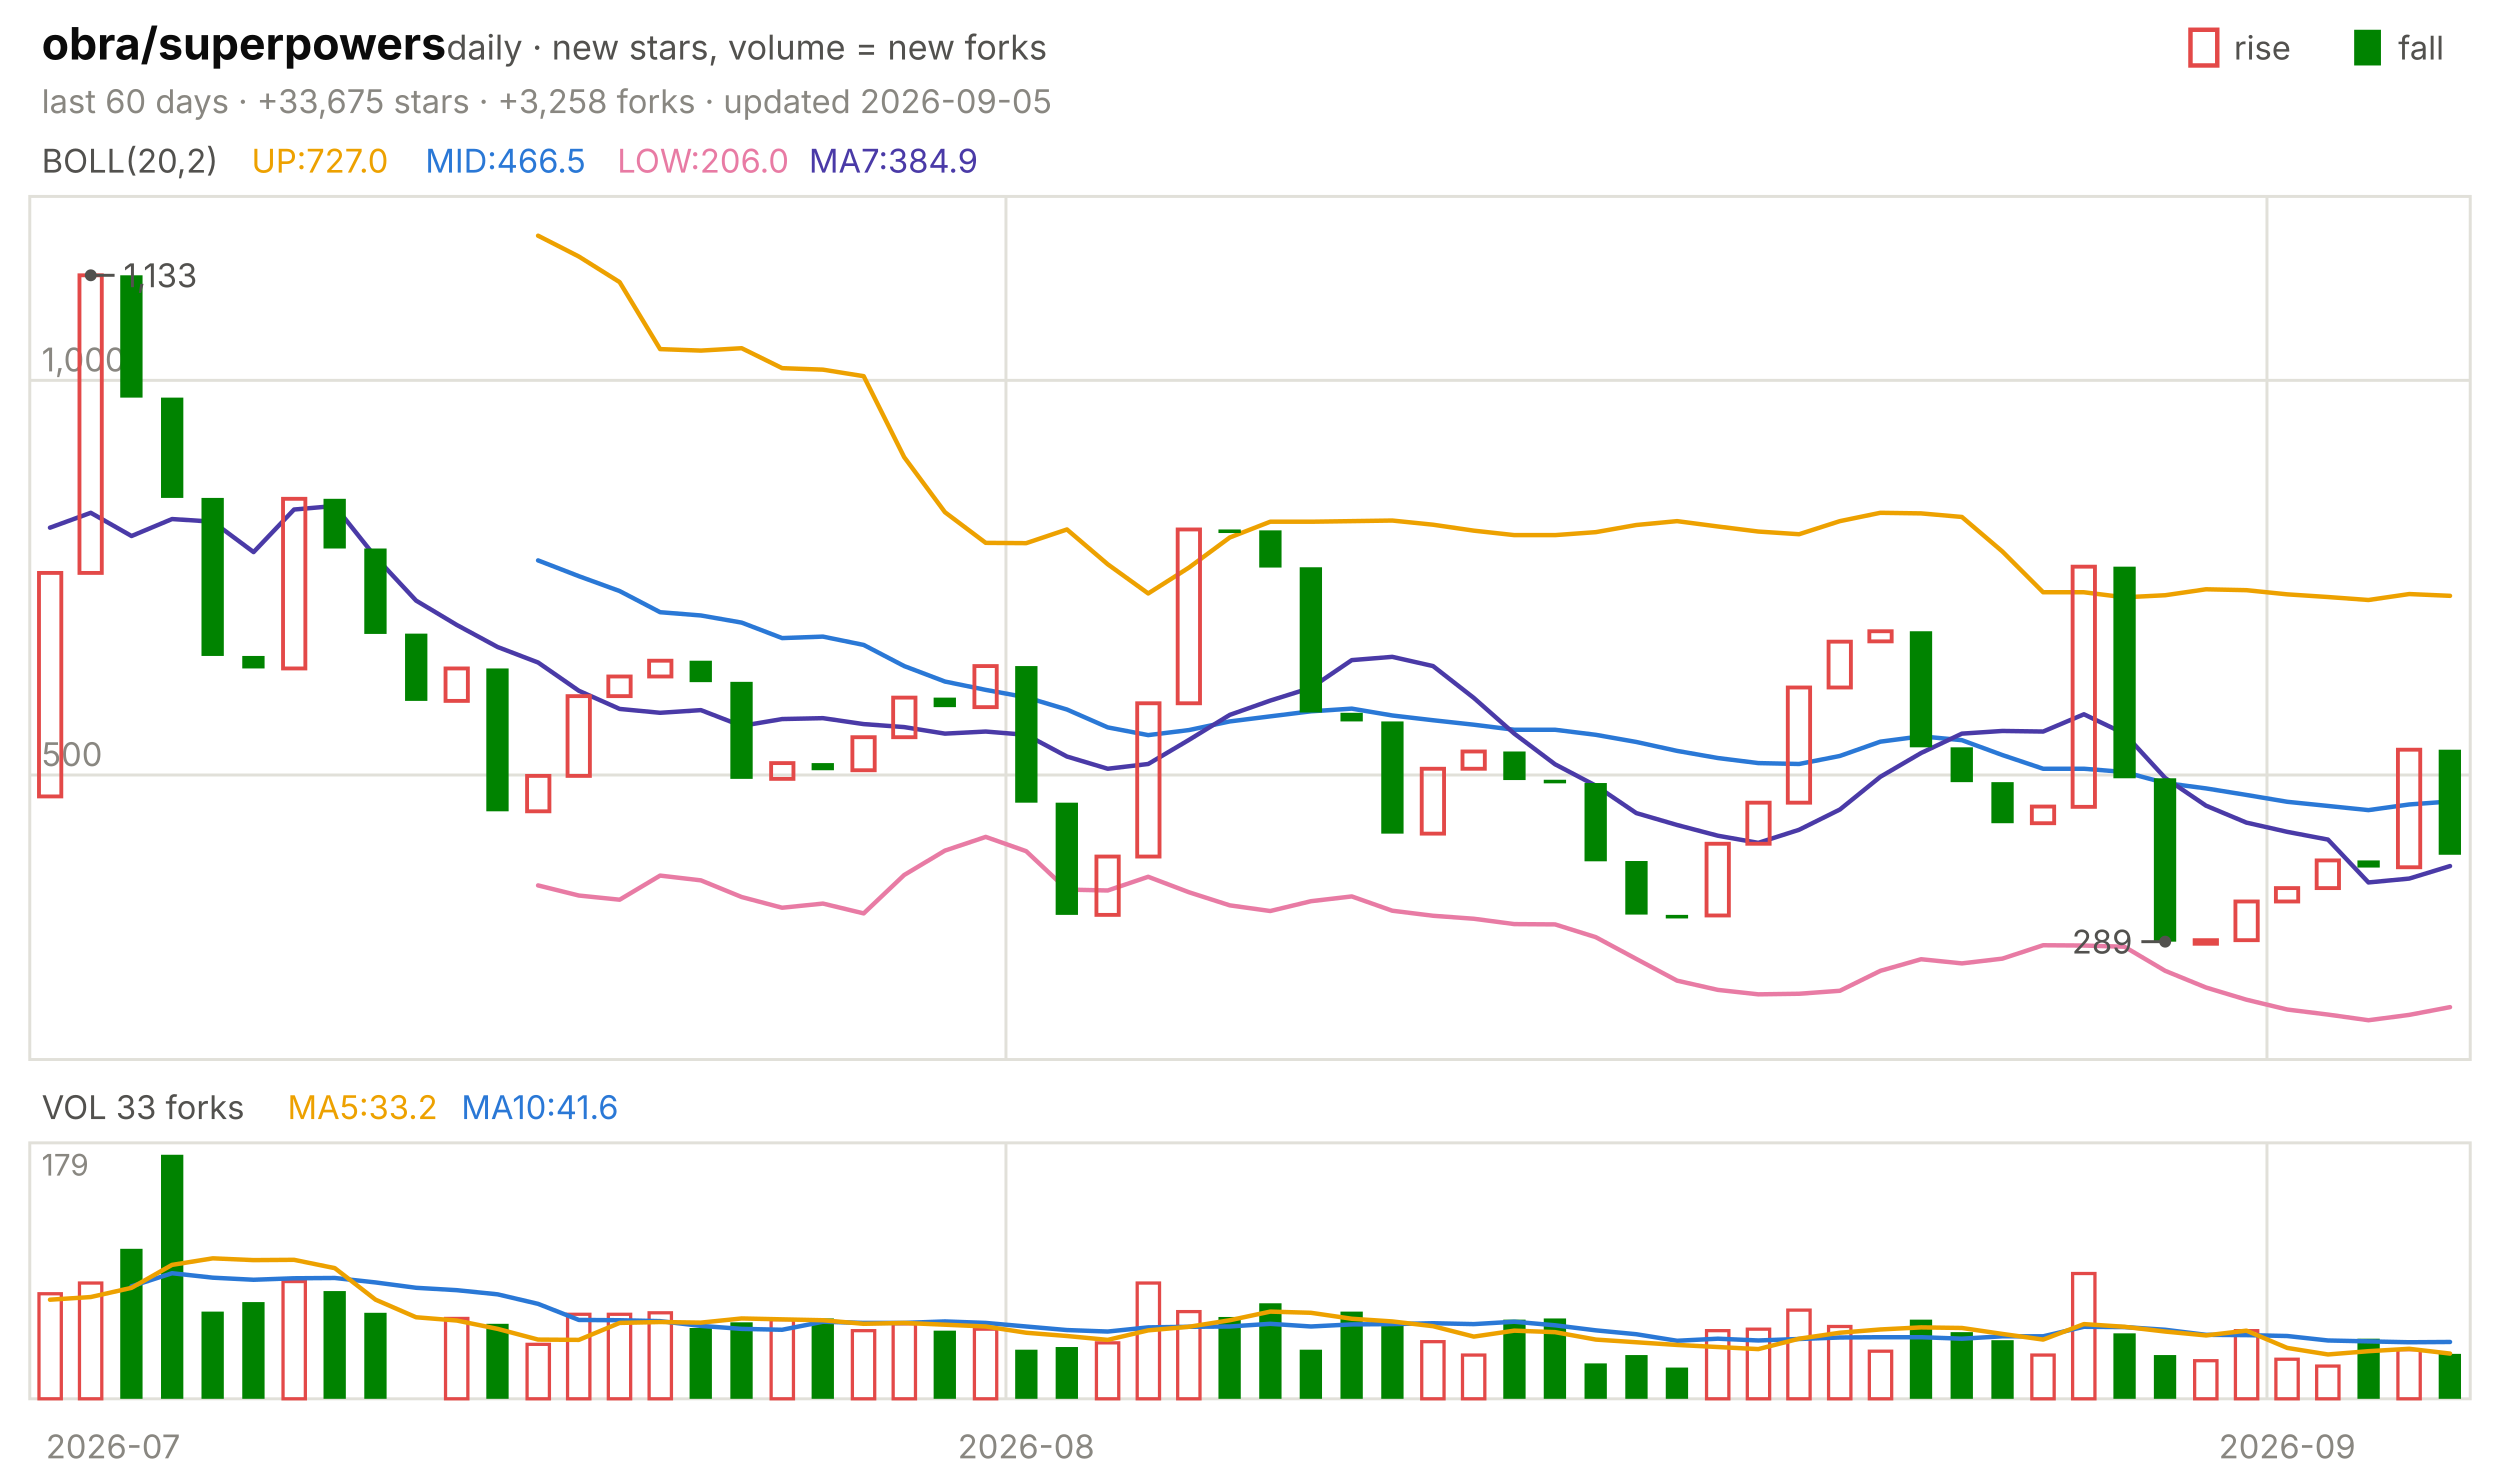
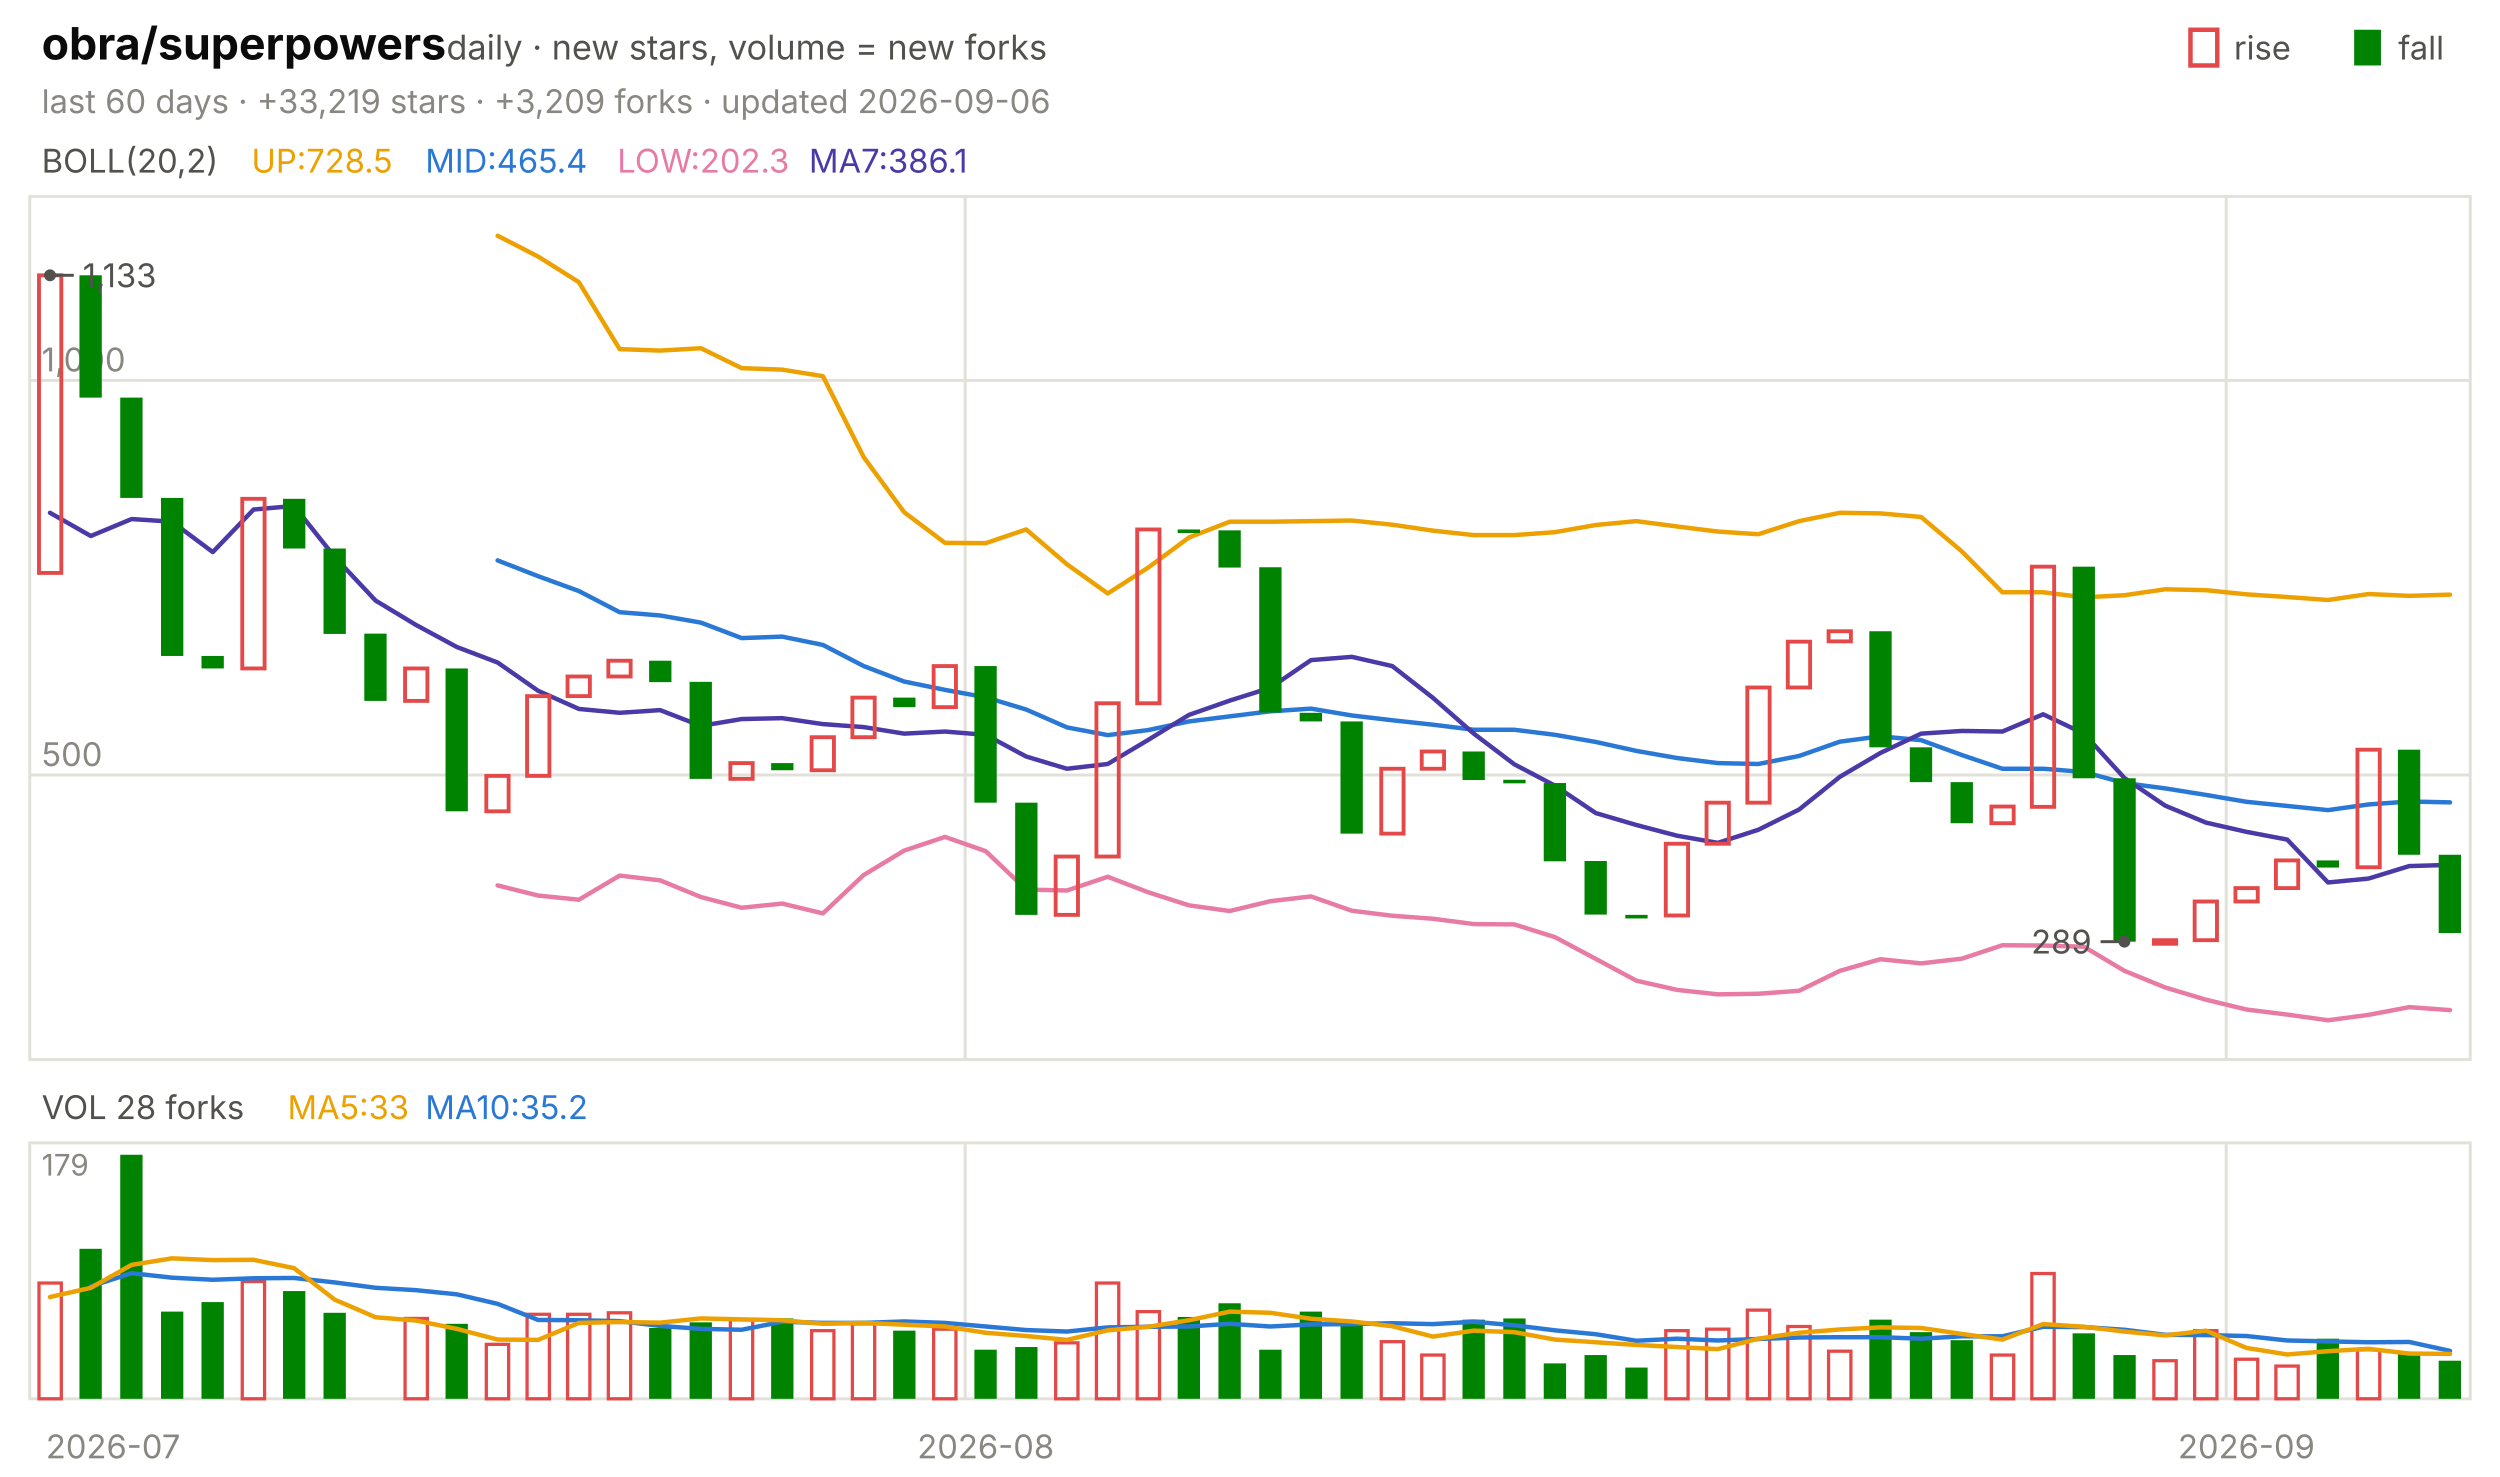
<svg xmlns="http://www.w3.org/2000/svg" viewBox="0 0 840 496" width="840" height="496" font-family="-apple-system,'Segoe UI',system-ui,sans-serif" role="img" aria-label="obra/superpowers candlestick chart">
  <text x="14.0" y="20.0" font-size="15" fill="#0b0b0b" font-weight="650">obra/superpowers</text>
  <text x="150.0" y="20.0" font-size="11.5" fill="#52514e">daily · new stars, volume = new forks</text>
  <text x="805.8" y="20.0" font-size="11.0" fill="#52514e">fall</text>
  <rect x="791" y="10" width="9" height="12" fill="#008300" />
  <text x="750.6" y="20.0" font-size="11.0" fill="#52514e">rise</text>
  <rect x="736" y="10" width="9" height="12" fill="none" stroke="#e34948" stroke-width="1.5" />
-   <text x="14.0" y="38.0" font-size="11.0" fill="#898781">last 60 days · +33,675 stars · +3,258 forks · updated 2026-09-05</text>
+   <text x="14.0" y="38.0" font-size="11.0" fill="#898781">last 60 days · +33,219 stars · +3,209 forks · updated 2026-09-06</text>
  <rect x="10" y="66" width="820" height="290" fill="none" stroke="#e1e0d9" />
  <rect x="10" y="384" width="820" height="86" fill="none" stroke="#e1e0d9" />
  <text x="38.0" y="490.0" font-size="11.0" fill="#898781" text-anchor="middle">2026-07</text>
-   <line x1="338.0" y1="66.0" x2="338.0" y2="356.0" stroke="#e1e0d9" stroke-width="1.0" />
-   <line x1="338.0" y1="384.0" x2="338.0" y2="470.0" stroke="#e1e0d9" stroke-width="1.0" />
-   <text x="344.8" y="490.0" font-size="11.0" fill="#898781" text-anchor="middle">2026-08</text>
-   <line x1="761.7" y1="66.0" x2="761.7" y2="356.0" stroke="#e1e0d9" stroke-width="1.0" />
-   <line x1="761.7" y1="384.0" x2="761.7" y2="470.0" stroke="#e1e0d9" stroke-width="1.0" />
-   <text x="768.5" y="490.0" font-size="11.0" fill="#898781" text-anchor="middle">2026-09</text>
+   <line x1="324.3" y1="66.0" x2="324.3" y2="356.0" stroke="#e1e0d9" stroke-width="1.0" />
+   <line x1="324.3" y1="384.0" x2="324.3" y2="470.0" stroke="#e1e0d9" stroke-width="1.0" />
+   <text x="331.2" y="490.0" font-size="11.0" fill="#898781" text-anchor="middle">2026-08</text>
+   <line x1="748.0" y1="66.0" x2="748.0" y2="356.0" stroke="#e1e0d9" stroke-width="1.0" />
+   <line x1="748.0" y1="384.0" x2="748.0" y2="470.0" stroke="#e1e0d9" stroke-width="1.0" />
+   <text x="754.8" y="490.0" font-size="11.0" fill="#898781" text-anchor="middle">2026-09</text>
  <text x="14.0" y="58.0" font-size="11.0" fill="#52514e">BOLL(20,2)</text>
-   <text x="84.5" y="58.0" font-size="11.0" fill="#eda100">UP:727.0</text>
-   <text x="142.9" y="58.0" font-size="11.0" fill="#2a78d6">MID:466.5</text>
-   <text x="207.4" y="58.0" font-size="11.0" fill="#e87ba4">LOW:206.0</text>
-   <text x="271.8" y="58.0" font-size="11.0" fill="#4a3aa7">MA7:384.9</text>
+   <text x="84.5" y="58.0" font-size="11.0" fill="#eda100">UP:728.5</text>
+   <text x="142.9" y="58.0" font-size="11.0" fill="#2a78d6">MID:465.4</text>
+   <text x="207.4" y="58.0" font-size="11.0" fill="#e87ba4">LOW:202.3</text>
+   <text x="271.8" y="58.0" font-size="11.0" fill="#4a3aa7">MA7:386.1</text>
  <line x1="10.0" y1="260.4" x2="830.0" y2="260.4" stroke="#e1e0d9" stroke-width="1.0" />
  <text x="14.0" y="257.4" font-size="11.0" fill="#898781">500</text>
  <line x1="10.0" y1="127.8" x2="830.0" y2="127.8" stroke="#e1e0d9" stroke-width="1.0" />
  <text x="14.0" y="124.8" font-size="11.0" fill="#898781">1,000</text>
-   <polyline points="180.8,79.2 194.5,86.2 208.2,94.8 221.8,117.3 235.5,117.8 249.2,117.0 262.8,123.7 276.5,124.2 290.2,126.4 303.8,153.6 317.5,172.1 331.2,182.4 344.8,182.5 358.5,177.9 372.2,189.6 385.8,199.4 399.5,190.7 413.2,180.6 426.8,175.3 440.5,175.3 454.2,175.1 467.8,174.9 481.5,176.3 495.2,178.3 508.8,179.8 522.5,179.8 536.2,178.8 549.8,176.4 563.5,175.1 577.2,176.9 590.8,178.6 604.5,179.5 618.2,175.1 631.8,172.3 645.5,172.5 659.2,173.7 672.8,185.3 686.5,199.0 700.2,199.0 713.8,200.7 727.5,200.0 741.2,198.0 754.8,198.3 768.5,199.7 782.2,200.6 795.8,201.6 809.5,199.6 823.2,200.2" fill="none" stroke="#eda100" stroke-width="1.5" stroke-linejoin="round" stroke-linecap="round" />
-   <polyline points="180.8,188.3 194.5,193.6 208.2,198.6 221.8,205.7 235.5,206.8 249.2,209.2 262.8,214.4 276.5,213.9 290.2,216.7 303.8,223.8 317.5,229.0 331.2,231.8 344.8,234.3 358.5,238.4 372.2,244.4 385.8,247.0 399.5,245.3 413.2,242.4 426.8,240.7 440.5,239.0 454.2,238.1 467.8,240.4 481.5,242.0 495.2,243.5 508.8,245.2 522.5,245.2 536.2,246.9 549.8,249.3 563.5,252.3 577.2,254.7 590.8,256.4 604.5,256.7 618.2,254.0 631.8,249.2 645.5,247.4 659.2,248.7 672.8,253.7 686.5,258.3 700.2,258.3 713.8,259.4 727.5,263.1 741.2,264.9 754.8,267.1 768.5,269.4 782.2,270.8 795.8,272.2 809.5,270.3 823.2,269.3" fill="none" stroke="#2a78d6" stroke-width="1.5" stroke-linejoin="round" stroke-linecap="round" />
-   <polyline points="180.8,297.5 194.5,300.9 208.2,302.3 221.8,294.2 235.5,295.8 249.2,301.4 262.8,305.0 276.5,303.6 290.2,306.9 303.8,294.0 317.5,285.8 331.2,281.2 344.8,286.0 358.5,298.9 372.2,299.2 385.8,294.6 399.5,299.8 413.2,304.2 426.8,306.1 440.5,302.8 454.2,301.2 467.8,306.0 481.5,307.7 495.2,308.7 508.8,310.5 522.5,310.6 536.2,314.9 549.8,322.2 563.5,329.5 577.2,332.6 590.8,334.1 604.5,333.9 618.2,332.9 631.8,326.2 645.5,322.3 659.2,323.7 672.8,322.1 686.5,317.6 700.2,317.7 713.8,318.1 727.5,326.2 741.2,331.8 754.8,335.9 768.5,339.2 782.2,340.9 795.8,342.8 809.5,341.0 823.2,338.4" fill="none" stroke="#e87ba4" stroke-width="1.5" stroke-linejoin="round" stroke-linecap="round" />
-   <polyline points="16.8,177.3 30.5,172.3 44.2,180.1 57.8,174.4 71.5,175.3 85.2,185.5 98.8,171.2 112.5,170.0 126.2,187.2 139.8,201.8 153.5,210.0 167.2,217.4 180.8,222.6 194.5,232.1 208.2,238.2 221.8,239.5 235.5,238.6 249.2,243.9 262.8,241.6 276.5,241.3 290.2,243.3 303.8,244.3 317.5,246.5 331.2,245.8 344.8,246.9 358.5,254.2 372.2,258.3 385.8,256.7 399.5,248.6 413.2,240.2 426.8,235.4 440.5,231.1 454.2,221.8 467.8,220.7 481.5,223.8 495.2,234.5 508.8,246.5 522.5,256.8 536.2,264.0 549.8,273.2 563.5,277.2 577.2,280.8 590.8,283.2 604.5,278.8 618.2,272.0 631.8,261.0 645.5,253.0 659.2,246.5 672.8,245.6 686.5,245.8 700.2,240.0 713.8,246.5 727.5,261.4 741.2,270.7 754.8,276.4 768.5,279.5 782.2,282.1 795.8,296.5 809.5,295.2 823.2,291.0" fill="none" stroke="#4a3aa7" stroke-width="1.5" stroke-linejoin="round" stroke-linecap="round" />
-   <rect x="13.1" y="192.5" width="7.5" height="75.1" fill="none" stroke="#e34948" stroke-width="1.3" />
-   <rect x="26.7" y="92.5" width="7.5" height="100.0" fill="none" stroke="#e34948" stroke-width="1.3" />
-   <rect x="40.4" y="92.5" width="7.5" height="41.1" fill="#008300" />
-   <rect x="54.1" y="133.6" width="7.5" height="33.7" fill="#008300" />
-   <rect x="67.7" y="167.3" width="7.5" height="53.1" fill="#008300" />
-   <rect x="81.4" y="220.4" width="7.5" height="4.2" fill="#008300" />
-   <rect x="95.1" y="167.6" width="7.5" height="57.0" fill="none" stroke="#e34948" stroke-width="1.3" />
-   <rect x="108.7" y="167.6" width="7.5" height="16.7" fill="#008300" />
-   <rect x="122.4" y="184.3" width="7.5" height="28.7" fill="#008300" />
-   <rect x="136.1" y="212.9" width="7.5" height="22.6" fill="#008300" />
-   <rect x="149.7" y="224.6" width="7.5" height="10.9" fill="none" stroke="#e34948" stroke-width="1.3" />
-   <rect x="163.4" y="224.6" width="7.5" height="48.0" fill="#008300" />
-   <rect x="177.1" y="260.7" width="7.5" height="11.9" fill="none" stroke="#e34948" stroke-width="1.3" />
-   <rect x="190.7" y="233.9" width="7.5" height="26.8" fill="none" stroke="#e34948" stroke-width="1.3" />
-   <rect x="204.4" y="227.3" width="7.5" height="6.6" fill="none" stroke="#e34948" stroke-width="1.3" />
-   <rect x="218.1" y="222.0" width="7.5" height="5.3" fill="none" stroke="#e34948" stroke-width="1.3" />
-   <rect x="231.7" y="222.0" width="7.5" height="7.2" fill="#008300" />
-   <rect x="245.4" y="229.1" width="7.5" height="32.6" fill="#008300" />
-   <rect x="259.1" y="256.4" width="7.5" height="5.3" fill="none" stroke="#e34948" stroke-width="1.3" />
-   <rect x="272.7" y="256.4" width="7.5" height="2.4" fill="#008300" />
-   <rect x="286.4" y="247.7" width="7.5" height="11.1" fill="none" stroke="#e34948" stroke-width="1.3" />
-   <rect x="300.1" y="234.4" width="7.5" height="13.3" fill="none" stroke="#e34948" stroke-width="1.3" />
-   <rect x="313.7" y="234.4" width="7.5" height="3.2" fill="#008300" />
-   <rect x="327.4" y="223.8" width="7.5" height="13.8" fill="none" stroke="#e34948" stroke-width="1.3" />
-   <rect x="341.1" y="223.8" width="7.5" height="45.9" fill="#008300" />
-   <rect x="354.7" y="269.7" width="7.5" height="37.7" fill="#008300" />
-   <rect x="368.4" y="287.8" width="7.5" height="19.6" fill="none" stroke="#e34948" stroke-width="1.3" />
-   <rect x="382.1" y="236.3" width="7.5" height="51.5" fill="none" stroke="#e34948" stroke-width="1.3" />
-   <rect x="395.7" y="177.9" width="7.5" height="58.4" fill="none" stroke="#e34948" stroke-width="1.3" />
-   <rect x="409.4" y="177.9" width="7.5" height="1.2" fill="#008300" />
-   <rect x="423.1" y="178.2" width="7.5" height="12.5" fill="#008300" />
-   <rect x="436.7" y="190.6" width="7.5" height="48.8" fill="#008300" />
-   <rect x="450.4" y="239.5" width="7.5" height="2.9" fill="#008300" />
-   <rect x="464.1" y="242.4" width="7.5" height="37.7" fill="#008300" />
-   <rect x="477.7" y="258.3" width="7.5" height="21.8" fill="none" stroke="#e34948" stroke-width="1.3" />
-   <rect x="491.4" y="252.5" width="7.5" height="5.8" fill="none" stroke="#e34948" stroke-width="1.3" />
-   <rect x="505.1" y="252.5" width="7.5" height="9.6" fill="#008300" />
-   <rect x="518.7" y="262.0" width="7.5" height="1.2" fill="#008300" />
-   <rect x="532.4" y="263.1" width="7.5" height="26.3" fill="#008300" />
-   <rect x="546.1" y="289.3" width="7.5" height="18.0" fill="#008300" />
-   <rect x="559.7" y="307.4" width="7.5" height="1.2" fill="#008300" />
-   <rect x="573.4" y="283.5" width="7.5" height="24.1" fill="none" stroke="#e34948" stroke-width="1.3" />
-   <rect x="587.1" y="269.7" width="7.5" height="13.8" fill="none" stroke="#e34948" stroke-width="1.3" />
-   <rect x="600.7" y="231.0" width="7.5" height="38.7" fill="none" stroke="#e34948" stroke-width="1.3" />
-   <rect x="614.4" y="215.6" width="7.5" height="15.4" fill="none" stroke="#e34948" stroke-width="1.3" />
-   <rect x="628.1" y="212.1" width="7.5" height="3.4" fill="none" stroke="#e34948" stroke-width="1.3" />
-   <rect x="641.7" y="212.1" width="7.5" height="39.0" fill="#008300" />
-   <rect x="655.4" y="251.1" width="7.5" height="11.7" fill="#008300" />
-   <rect x="669.1" y="262.8" width="7.5" height="13.8" fill="#008300" />
-   <rect x="682.7" y="271.0" width="7.5" height="5.6" fill="none" stroke="#e34948" stroke-width="1.3" />
-   <rect x="696.4" y="190.4" width="7.5" height="80.7" fill="none" stroke="#e34948" stroke-width="1.3" />
-   <rect x="710.1" y="190.4" width="7.5" height="71.1" fill="#008300" />
-   <rect x="723.7" y="261.5" width="7.5" height="54.9" fill="#008300" />
-   <rect x="737.4" y="315.9" width="7.5" height="1.2" fill="none" stroke="#e34948" stroke-width="1.3" />
-   <rect x="751.1" y="302.9" width="7.5" height="13.0" fill="none" stroke="#e34948" stroke-width="1.3" />
-   <rect x="764.7" y="298.4" width="7.5" height="4.5" fill="none" stroke="#e34948" stroke-width="1.3" />
-   <rect x="778.4" y="289.1" width="7.5" height="9.3" fill="none" stroke="#e34948" stroke-width="1.3" />
-   <rect x="792.1" y="289.1" width="7.5" height="2.4" fill="#008300" />
-   <rect x="805.7" y="251.9" width="7.5" height="39.5" fill="none" stroke="#e34948" stroke-width="1.3" />
-   <rect x="819.4" y="251.9" width="7.5" height="35.3" fill="#008300" />
-   <circle cx="30.5" cy="92.5" r="2" fill="#52514e" />
-   <line x1="30.5" y1="92.5" x2="38.5" y2="92.5" stroke="#52514e" stroke-width="1.0" />
-   <text x="41.5" y="96.5" font-size="11.0" fill="#52514e">1,133</text>
-   <circle cx="727.5" cy="316.4" r="2" fill="#52514e" />
-   <line x1="727.5" y1="316.4" x2="719.5" y2="316.4" stroke="#52514e" stroke-width="1.0" />
-   <text x="716.5" y="320.4" font-size="11.0" fill="#52514e" text-anchor="end">289</text>
-   <text x="14.0" y="376.0" font-size="11.0" fill="#52514e">VOL 33 forks</text>
-   <text x="96.6" y="376.0" font-size="11.0" fill="#eda100">MA5:33.2</text>
-   <text x="155.0" y="376.0" font-size="11.0" fill="#2a78d6">MA10:41.6</text>
+   <polyline points="167.2,79.2 180.8,86.2 194.5,94.8 208.2,117.3 221.8,117.8 235.5,117.0 249.2,123.7 262.8,124.2 276.5,126.4 290.2,153.6 303.8,172.1 317.5,182.4 331.2,182.5 344.8,177.9 358.5,189.6 372.2,199.4 385.8,190.7 399.5,180.6 413.2,175.3 426.8,175.3 440.5,175.1 454.2,174.9 467.8,176.3 481.5,178.3 495.2,179.8 508.8,179.8 522.5,178.8 536.2,176.4 549.8,175.1 563.5,176.9 577.2,178.6 590.8,179.5 604.5,175.1 618.2,172.3 631.8,172.5 645.5,173.7 659.2,185.3 672.8,199.0 686.5,199.0 700.2,200.7 713.8,200.0 727.5,198.0 741.2,198.3 754.8,199.7 768.5,200.6 782.2,201.6 795.8,199.6 809.5,200.2 823.2,199.8" fill="none" stroke="#eda100" stroke-width="1.5" stroke-linejoin="round" stroke-linecap="round" />
+   <polyline points="167.2,188.3 180.8,193.6 194.5,198.6 208.2,205.7 221.8,206.8 235.5,209.2 249.2,214.4 262.8,213.9 276.5,216.7 290.2,223.8 303.8,229.0 317.5,231.8 331.2,234.3 344.8,238.4 358.5,244.4 372.2,247.0 385.8,245.3 399.5,242.4 413.2,240.7 426.8,239.0 440.5,238.1 454.2,240.4 467.8,242.0 481.5,243.5 495.2,245.2 508.8,245.2 522.5,246.9 536.2,249.3 549.8,252.3 563.5,254.7 577.2,256.4 590.8,256.7 604.5,254.0 618.2,249.2 631.8,247.4 645.5,248.7 659.2,253.7 672.8,258.3 686.5,258.3 700.2,259.4 713.8,263.1 727.5,264.9 741.2,267.1 754.8,269.4 768.5,270.8 782.2,272.2 795.8,270.3 809.5,269.3 823.2,269.6" fill="none" stroke="#2a78d6" stroke-width="1.5" stroke-linejoin="round" stroke-linecap="round" />
+   <polyline points="167.2,297.5 180.8,300.9 194.5,302.3 208.2,294.2 221.8,295.8 235.5,301.4 249.2,305.0 262.8,303.6 276.5,306.9 290.2,294.0 303.8,285.8 317.5,281.2 331.2,286.0 344.8,298.9 358.5,299.2 372.2,294.6 385.8,299.8 399.5,304.2 413.2,306.1 426.8,302.8 440.5,301.2 454.2,306.0 467.8,307.7 481.5,308.7 495.2,310.5 508.8,310.6 522.5,314.9 536.2,322.2 549.8,329.5 563.5,332.6 577.2,334.1 590.8,333.9 604.5,332.9 618.2,326.2 631.8,322.3 645.5,323.7 659.2,322.1 672.8,317.6 686.5,317.7 700.2,318.1 713.8,326.2 727.5,331.8 741.2,335.9 754.8,339.2 768.5,340.9 782.2,342.8 795.8,341.0 809.5,338.4 823.2,339.4" fill="none" stroke="#e87ba4" stroke-width="1.5" stroke-linejoin="round" stroke-linecap="round" />
+   <polyline points="16.8,172.3 30.5,180.1 44.2,174.4 57.8,175.3 71.5,185.5 85.2,171.2 98.8,170.0 112.5,187.2 126.2,201.8 139.8,210.0 153.5,217.4 167.2,222.6 180.8,232.1 194.5,238.2 208.2,239.5 221.8,238.6 235.5,243.9 249.2,241.6 262.8,241.3 276.5,243.3 290.2,244.3 303.8,246.5 317.5,245.8 331.2,246.9 344.8,254.2 358.5,258.3 372.2,256.7 385.8,248.6 399.5,240.2 413.2,235.4 426.8,231.1 440.5,221.8 454.2,220.7 467.8,223.8 481.5,234.5 495.2,246.5 508.8,256.8 522.5,264.0 536.2,273.2 549.8,277.2 563.5,280.8 577.2,283.2 590.8,278.8 604.5,272.0 618.2,261.0 631.8,253.0 645.5,246.5 659.2,245.6 672.8,245.8 686.5,240.0 700.2,246.5 713.8,261.4 727.5,270.7 741.2,276.4 754.8,279.5 768.5,282.1 782.2,296.5 795.8,295.2 809.5,291.0 823.2,290.6" fill="none" stroke="#4a3aa7" stroke-width="1.5" stroke-linejoin="round" stroke-linecap="round" />
+   <rect x="13.1" y="92.5" width="7.5" height="100.0" fill="none" stroke="#e34948" stroke-width="1.3" />
+   <rect x="26.7" y="92.5" width="7.5" height="41.1" fill="#008300" />
+   <rect x="40.4" y="133.6" width="7.5" height="33.7" fill="#008300" />
+   <rect x="54.1" y="167.3" width="7.5" height="53.1" fill="#008300" />
+   <rect x="67.7" y="220.4" width="7.5" height="4.2" fill="#008300" />
+   <rect x="81.4" y="167.6" width="7.5" height="57.0" fill="none" stroke="#e34948" stroke-width="1.3" />
+   <rect x="95.1" y="167.6" width="7.5" height="16.7" fill="#008300" />
+   <rect x="108.7" y="184.3" width="7.5" height="28.7" fill="#008300" />
+   <rect x="122.4" y="212.9" width="7.5" height="22.6" fill="#008300" />
+   <rect x="136.1" y="224.6" width="7.5" height="10.9" fill="none" stroke="#e34948" stroke-width="1.3" />
+   <rect x="149.7" y="224.6" width="7.5" height="48.0" fill="#008300" />
+   <rect x="163.4" y="260.7" width="7.5" height="11.9" fill="none" stroke="#e34948" stroke-width="1.3" />
+   <rect x="177.1" y="233.9" width="7.5" height="26.8" fill="none" stroke="#e34948" stroke-width="1.3" />
+   <rect x="190.7" y="227.3" width="7.5" height="6.6" fill="none" stroke="#e34948" stroke-width="1.3" />
+   <rect x="204.4" y="222.0" width="7.5" height="5.3" fill="none" stroke="#e34948" stroke-width="1.3" />
+   <rect x="218.1" y="222.0" width="7.5" height="7.2" fill="#008300" />
+   <rect x="231.7" y="229.1" width="7.5" height="32.6" fill="#008300" />
+   <rect x="245.4" y="256.4" width="7.5" height="5.3" fill="none" stroke="#e34948" stroke-width="1.3" />
+   <rect x="259.1" y="256.4" width="7.5" height="2.4" fill="#008300" />
+   <rect x="272.7" y="247.7" width="7.5" height="11.1" fill="none" stroke="#e34948" stroke-width="1.3" />
+   <rect x="286.4" y="234.4" width="7.5" height="13.3" fill="none" stroke="#e34948" stroke-width="1.3" />
+   <rect x="300.1" y="234.4" width="7.5" height="3.2" fill="#008300" />
+   <rect x="313.7" y="223.8" width="7.5" height="13.8" fill="none" stroke="#e34948" stroke-width="1.3" />
+   <rect x="327.4" y="223.8" width="7.5" height="45.9" fill="#008300" />
+   <rect x="341.1" y="269.7" width="7.5" height="37.7" fill="#008300" />
+   <rect x="354.7" y="287.8" width="7.5" height="19.6" fill="none" stroke="#e34948" stroke-width="1.3" />
+   <rect x="368.4" y="236.3" width="7.5" height="51.5" fill="none" stroke="#e34948" stroke-width="1.3" />
+   <rect x="382.1" y="177.9" width="7.5" height="58.4" fill="none" stroke="#e34948" stroke-width="1.3" />
+   <rect x="395.7" y="177.9" width="7.5" height="1.2" fill="#008300" />
+   <rect x="409.4" y="178.2" width="7.5" height="12.5" fill="#008300" />
+   <rect x="423.1" y="190.6" width="7.5" height="48.8" fill="#008300" />
+   <rect x="436.7" y="239.5" width="7.5" height="2.9" fill="#008300" />
+   <rect x="450.4" y="242.4" width="7.5" height="37.7" fill="#008300" />
+   <rect x="464.1" y="258.3" width="7.5" height="21.8" fill="none" stroke="#e34948" stroke-width="1.3" />
+   <rect x="477.7" y="252.5" width="7.5" height="5.8" fill="none" stroke="#e34948" stroke-width="1.3" />
+   <rect x="491.4" y="252.5" width="7.5" height="9.6" fill="#008300" />
+   <rect x="505.1" y="262.0" width="7.5" height="1.2" fill="#008300" />
+   <rect x="518.7" y="263.1" width="7.5" height="26.3" fill="#008300" />
+   <rect x="532.4" y="289.3" width="7.5" height="18.0" fill="#008300" />
+   <rect x="546.1" y="307.4" width="7.5" height="1.2" fill="#008300" />
+   <rect x="559.7" y="283.5" width="7.5" height="24.1" fill="none" stroke="#e34948" stroke-width="1.3" />
+   <rect x="573.4" y="269.7" width="7.5" height="13.8" fill="none" stroke="#e34948" stroke-width="1.3" />
+   <rect x="587.1" y="231.0" width="7.5" height="38.7" fill="none" stroke="#e34948" stroke-width="1.3" />
+   <rect x="600.7" y="215.6" width="7.5" height="15.4" fill="none" stroke="#e34948" stroke-width="1.3" />
+   <rect x="614.4" y="212.1" width="7.5" height="3.4" fill="none" stroke="#e34948" stroke-width="1.3" />
+   <rect x="628.1" y="212.1" width="7.5" height="39.0" fill="#008300" />
+   <rect x="641.7" y="251.1" width="7.5" height="11.7" fill="#008300" />
+   <rect x="655.4" y="262.8" width="7.5" height="13.8" fill="#008300" />
+   <rect x="669.1" y="271.0" width="7.5" height="5.6" fill="none" stroke="#e34948" stroke-width="1.3" />
+   <rect x="682.7" y="190.4" width="7.5" height="80.7" fill="none" stroke="#e34948" stroke-width="1.3" />
+   <rect x="696.4" y="190.4" width="7.5" height="71.1" fill="#008300" />
+   <rect x="710.1" y="261.5" width="7.5" height="54.9" fill="#008300" />
+   <rect x="723.7" y="315.9" width="7.5" height="1.2" fill="none" stroke="#e34948" stroke-width="1.3" />
+   <rect x="737.4" y="302.9" width="7.5" height="13.0" fill="none" stroke="#e34948" stroke-width="1.3" />
+   <rect x="751.1" y="298.4" width="7.5" height="4.5" fill="none" stroke="#e34948" stroke-width="1.3" />
+   <rect x="764.7" y="289.1" width="7.5" height="9.3" fill="none" stroke="#e34948" stroke-width="1.3" />
+   <rect x="778.4" y="289.1" width="7.5" height="2.4" fill="#008300" />
+   <rect x="792.1" y="251.9" width="7.5" height="39.5" fill="none" stroke="#e34948" stroke-width="1.3" />
+   <rect x="805.7" y="251.9" width="7.5" height="35.3" fill="#008300" />
+   <rect x="819.4" y="287.2" width="7.5" height="26.3" fill="#008300" />
+   <circle cx="16.8" cy="92.5" r="2" fill="#52514e" />
+   <line x1="16.8" y1="92.5" x2="24.8" y2="92.5" stroke="#52514e" stroke-width="1.0" />
+   <text x="27.8" y="96.5" font-size="11.0" fill="#52514e">1,133</text>
+   <circle cx="713.8" cy="316.4" r="2" fill="#52514e" />
+   <line x1="713.8" y1="316.4" x2="705.8" y2="316.4" stroke="#52514e" stroke-width="1.0" />
+   <text x="702.8" y="320.4" font-size="11.0" fill="#52514e" text-anchor="end">289</text>
+   <text x="14.0" y="376.0" font-size="11.0" fill="#52514e">VOL 28 forks</text>
+   <text x="96.6" y="376.0" font-size="11.0" fill="#eda100">MA5:33</text>
+   <text x="142.9" y="376.0" font-size="11.0" fill="#2a78d6">MA10:35.2</text>
  <text x="14.0" y="395.0" font-size="10" fill="#898781">179</text>
-   <rect x="13.1" y="434.7" width="7.5" height="35.3" fill="none" stroke="#e34948" stroke-width="1.1" />
-   <rect x="26.7" y="431.1" width="7.5" height="38.9" fill="none" stroke="#e34948" stroke-width="1.1" />
-   <rect x="40.4" y="419.6" width="7.5" height="50.4" fill="#008300" />
-   <rect x="54.1" y="388.0" width="7.5" height="82.0" fill="#008300" />
-   <rect x="67.7" y="440.7" width="7.5" height="29.3" fill="#008300" />
-   <rect x="81.4" y="437.5" width="7.5" height="32.5" fill="#008300" />
-   <rect x="95.1" y="430.6" width="7.5" height="39.4" fill="none" stroke="#e34948" stroke-width="1.1" />
-   <rect x="108.7" y="433.8" width="7.5" height="36.2" fill="#008300" />
-   <rect x="122.4" y="441.1" width="7.5" height="28.9" fill="#008300" />
-   <rect x="149.7" y="443.0" width="7.5" height="27.0" fill="none" stroke="#e34948" stroke-width="1.1" />
-   <rect x="163.4" y="444.8" width="7.5" height="25.2" fill="#008300" />
-   <rect x="177.1" y="451.7" width="7.5" height="18.3" fill="none" stroke="#e34948" stroke-width="1.1" />
+   <rect x="13.1" y="431.1" width="7.5" height="38.9" fill="none" stroke="#e34948" stroke-width="1.1" />
+   <rect x="26.7" y="419.6" width="7.5" height="50.4" fill="#008300" />
+   <rect x="40.4" y="388.0" width="7.5" height="82.0" fill="#008300" />
+   <rect x="54.1" y="440.7" width="7.5" height="29.3" fill="#008300" />
+   <rect x="67.7" y="437.5" width="7.5" height="32.5" fill="#008300" />
+   <rect x="81.4" y="430.6" width="7.5" height="39.4" fill="none" stroke="#e34948" stroke-width="1.1" />
+   <rect x="95.1" y="433.8" width="7.5" height="36.2" fill="#008300" />
+   <rect x="108.7" y="441.1" width="7.5" height="28.9" fill="#008300" />
+   <rect x="136.1" y="443.0" width="7.5" height="27.0" fill="none" stroke="#e34948" stroke-width="1.1" />
+   <rect x="149.7" y="444.8" width="7.5" height="25.2" fill="#008300" />
+   <rect x="163.4" y="451.7" width="7.5" height="18.3" fill="none" stroke="#e34948" stroke-width="1.1" />
+   <rect x="177.1" y="441.6" width="7.5" height="28.4" fill="none" stroke="#e34948" stroke-width="1.1" />
  <rect x="190.7" y="441.6" width="7.5" height="28.4" fill="none" stroke="#e34948" stroke-width="1.1" />
-   <rect x="204.4" y="441.6" width="7.5" height="28.4" fill="none" stroke="#e34948" stroke-width="1.1" />
-   <rect x="218.1" y="441.1" width="7.5" height="28.9" fill="none" stroke="#e34948" stroke-width="1.1" />
-   <rect x="231.7" y="446.2" width="7.5" height="23.8" fill="#008300" />
-   <rect x="245.4" y="444.3" width="7.5" height="25.7" fill="#008300" />
-   <rect x="259.1" y="443.4" width="7.5" height="26.6" fill="none" stroke="#e34948" stroke-width="1.1" />
-   <rect x="272.7" y="443.0" width="7.5" height="27.0" fill="#008300" />
-   <rect x="286.4" y="447.1" width="7.5" height="22.9" fill="none" stroke="#e34948" stroke-width="1.1" />
-   <rect x="300.1" y="444.8" width="7.5" height="25.2" fill="none" stroke="#e34948" stroke-width="1.1" />
-   <rect x="313.7" y="447.1" width="7.5" height="22.9" fill="#008300" />
-   <rect x="327.4" y="446.6" width="7.5" height="23.4" fill="none" stroke="#e34948" stroke-width="1.1" />
-   <rect x="341.1" y="453.5" width="7.5" height="16.5" fill="#008300" />
-   <rect x="354.7" y="452.6" width="7.5" height="17.4" fill="#008300" />
-   <rect x="368.4" y="451.2" width="7.5" height="18.8" fill="none" stroke="#e34948" stroke-width="1.1" />
-   <rect x="382.1" y="431.1" width="7.5" height="38.9" fill="none" stroke="#e34948" stroke-width="1.1" />
-   <rect x="395.7" y="440.7" width="7.5" height="29.3" fill="none" stroke="#e34948" stroke-width="1.1" />
-   <rect x="409.4" y="442.5" width="7.5" height="27.5" fill="#008300" />
-   <rect x="423.1" y="437.9" width="7.5" height="32.1" fill="#008300" />
-   <rect x="436.7" y="453.5" width="7.5" height="16.5" fill="#008300" />
-   <rect x="450.4" y="440.7" width="7.5" height="29.3" fill="#008300" />
-   <rect x="464.1" y="445.3" width="7.5" height="24.7" fill="#008300" />
-   <rect x="477.7" y="450.8" width="7.5" height="19.2" fill="none" stroke="#e34948" stroke-width="1.1" />
-   <rect x="491.4" y="455.3" width="7.5" height="14.7" fill="none" stroke="#e34948" stroke-width="1.1" />
-   <rect x="505.1" y="443.4" width="7.5" height="26.6" fill="#008300" />
-   <rect x="518.7" y="443.0" width="7.5" height="27.0" fill="#008300" />
-   <rect x="532.4" y="458.1" width="7.5" height="11.9" fill="#008300" />
-   <rect x="546.1" y="455.3" width="7.5" height="14.7" fill="#008300" />
-   <rect x="559.7" y="459.5" width="7.5" height="10.5" fill="#008300" />
-   <rect x="573.4" y="447.1" width="7.5" height="22.9" fill="none" stroke="#e34948" stroke-width="1.1" />
-   <rect x="587.1" y="446.6" width="7.5" height="23.4" fill="none" stroke="#e34948" stroke-width="1.1" />
-   <rect x="600.7" y="440.2" width="7.5" height="29.8" fill="none" stroke="#e34948" stroke-width="1.1" />
-   <rect x="614.4" y="445.7" width="7.5" height="24.3" fill="none" stroke="#e34948" stroke-width="1.1" />
-   <rect x="628.1" y="454.0" width="7.5" height="16.0" fill="none" stroke="#e34948" stroke-width="1.1" />
-   <rect x="641.7" y="443.4" width="7.5" height="26.6" fill="#008300" />
-   <rect x="655.4" y="447.6" width="7.5" height="22.4" fill="#008300" />
-   <rect x="669.1" y="450.3" width="7.5" height="19.7" fill="#008300" />
-   <rect x="682.7" y="455.3" width="7.5" height="14.7" fill="none" stroke="#e34948" stroke-width="1.1" />
-   <rect x="696.4" y="427.9" width="7.5" height="42.1" fill="none" stroke="#e34948" stroke-width="1.1" />
-   <rect x="710.1" y="448.0" width="7.5" height="22.0" fill="#008300" />
-   <rect x="723.7" y="455.3" width="7.5" height="14.7" fill="#008300" />
-   <rect x="737.4" y="457.2" width="7.5" height="12.8" fill="none" stroke="#e34948" stroke-width="1.1" />
-   <rect x="751.1" y="447.1" width="7.5" height="22.9" fill="none" stroke="#e34948" stroke-width="1.1" />
-   <rect x="764.7" y="456.7" width="7.5" height="13.3" fill="none" stroke="#e34948" stroke-width="1.1" />
-   <rect x="778.4" y="459.0" width="7.5" height="11.0" fill="none" stroke="#e34948" stroke-width="1.1" />
-   <rect x="792.1" y="449.8" width="7.5" height="20.2" fill="#008300" />
-   <rect x="805.7" y="453.5" width="7.5" height="16.5" fill="none" stroke="#e34948" stroke-width="1.1" />
-   <rect x="819.4" y="454.9" width="7.5" height="15.1" fill="#008300" />
-   <polyline points="44.2,432.2 57.8,427.8 71.5,429.3 85.2,430.0 98.8,429.5 112.5,429.4 126.2,430.9 139.8,432.7 153.5,433.5 167.2,434.9 180.8,438.1 194.5,443.5 208.2,443.6 221.8,443.9 235.5,445.5 249.2,446.5 262.8,446.8 276.5,444.1 290.2,444.5 303.8,444.5 317.5,444.0 331.2,444.5 344.8,445.7 358.5,446.9 372.2,447.4 385.8,446.0 399.5,445.8 413.2,445.7 426.8,444.8 440.5,445.7 454.2,445.0 467.8,444.9 481.5,444.6 495.2,444.9 508.8,444.1 522.5,445.3 536.2,447.0 549.8,448.3 563.5,450.5 577.2,449.8 590.8,450.4 604.5,449.9 618.2,449.4 631.8,449.3 645.5,449.3 659.2,449.8 672.8,449.0 686.5,449.0 700.2,445.8 713.8,445.9 727.5,446.8 741.2,448.5 754.8,448.6 768.5,448.9 782.2,450.4 795.8,450.7 809.5,451.0 823.2,450.9" fill="none" stroke="#2a78d6" stroke-width="1.5" stroke-linejoin="round" stroke-linecap="round" />
-   <polyline points="16.8,436.7 30.5,435.8 44.2,432.7 57.8,425.0 71.5,422.8 85.2,423.4 98.8,423.3 112.5,426.1 126.2,436.7 139.8,442.6 153.5,443.7 167.2,446.5 180.8,450.1 194.5,450.2 208.2,444.5 221.8,444.2 235.5,444.4 249.2,443.0 262.8,443.3 276.5,443.6 290.2,444.8 303.8,444.5 317.5,445.1 331.2,445.7 344.8,447.8 358.5,448.9 372.2,450.2 385.8,447.0 399.5,445.8 413.2,443.6 426.8,440.7 440.5,441.1 454.2,443.1 467.8,444.0 481.5,445.6 495.2,449.1 508.8,447.1 522.5,447.6 536.2,450.1 549.8,451.0 563.5,451.9 577.2,452.6 590.8,453.3 604.5,449.8 618.2,447.8 631.8,446.7 645.5,446.0 659.2,446.2 672.8,448.2 686.5,450.1 700.2,444.9 713.8,445.8 727.5,447.4 741.2,448.7 754.8,447.1 768.5,452.9 782.2,455.1 795.8,454.0 809.5,453.2 823.2,454.8" fill="none" stroke="#eda100" stroke-width="1.5" stroke-linejoin="round" stroke-linecap="round" />
+   <rect x="204.4" y="441.1" width="7.5" height="28.9" fill="none" stroke="#e34948" stroke-width="1.1" />
+   <rect x="218.1" y="446.2" width="7.5" height="23.8" fill="#008300" />
+   <rect x="231.7" y="444.3" width="7.5" height="25.7" fill="#008300" />
+   <rect x="245.4" y="443.4" width="7.5" height="26.6" fill="none" stroke="#e34948" stroke-width="1.1" />
+   <rect x="259.1" y="443.0" width="7.5" height="27.0" fill="#008300" />
+   <rect x="272.7" y="447.1" width="7.5" height="22.9" fill="none" stroke="#e34948" stroke-width="1.1" />
+   <rect x="286.4" y="444.8" width="7.5" height="25.2" fill="none" stroke="#e34948" stroke-width="1.1" />
+   <rect x="300.1" y="447.1" width="7.5" height="22.9" fill="#008300" />
+   <rect x="313.7" y="446.6" width="7.5" height="23.4" fill="none" stroke="#e34948" stroke-width="1.1" />
+   <rect x="327.4" y="453.5" width="7.5" height="16.5" fill="#008300" />
+   <rect x="341.1" y="452.6" width="7.5" height="17.4" fill="#008300" />
+   <rect x="354.7" y="451.2" width="7.5" height="18.8" fill="none" stroke="#e34948" stroke-width="1.1" />
+   <rect x="368.4" y="431.1" width="7.5" height="38.9" fill="none" stroke="#e34948" stroke-width="1.1" />
+   <rect x="382.1" y="440.7" width="7.5" height="29.3" fill="none" stroke="#e34948" stroke-width="1.1" />
+   <rect x="395.7" y="442.5" width="7.5" height="27.5" fill="#008300" />
+   <rect x="409.4" y="437.9" width="7.5" height="32.1" fill="#008300" />
+   <rect x="423.1" y="453.5" width="7.5" height="16.5" fill="#008300" />
+   <rect x="436.7" y="440.7" width="7.5" height="29.3" fill="#008300" />
+   <rect x="450.4" y="445.3" width="7.5" height="24.7" fill="#008300" />
+   <rect x="464.1" y="450.8" width="7.5" height="19.2" fill="none" stroke="#e34948" stroke-width="1.1" />
+   <rect x="477.7" y="455.3" width="7.5" height="14.7" fill="none" stroke="#e34948" stroke-width="1.1" />
+   <rect x="491.4" y="443.4" width="7.5" height="26.6" fill="#008300" />
+   <rect x="505.1" y="443.0" width="7.5" height="27.0" fill="#008300" />
+   <rect x="518.7" y="458.1" width="7.5" height="11.9" fill="#008300" />
+   <rect x="532.4" y="455.3" width="7.5" height="14.7" fill="#008300" />
+   <rect x="546.1" y="459.5" width="7.5" height="10.5" fill="#008300" />
+   <rect x="559.7" y="447.1" width="7.5" height="22.9" fill="none" stroke="#e34948" stroke-width="1.1" />
+   <rect x="573.4" y="446.6" width="7.5" height="23.4" fill="none" stroke="#e34948" stroke-width="1.1" />
+   <rect x="587.1" y="440.2" width="7.5" height="29.8" fill="none" stroke="#e34948" stroke-width="1.1" />
+   <rect x="600.7" y="445.7" width="7.5" height="24.3" fill="none" stroke="#e34948" stroke-width="1.1" />
+   <rect x="614.4" y="454.0" width="7.5" height="16.0" fill="none" stroke="#e34948" stroke-width="1.1" />
+   <rect x="628.1" y="443.4" width="7.5" height="26.6" fill="#008300" />
+   <rect x="641.7" y="447.6" width="7.5" height="22.4" fill="#008300" />
+   <rect x="655.4" y="450.3" width="7.5" height="19.7" fill="#008300" />
+   <rect x="669.1" y="455.3" width="7.5" height="14.7" fill="none" stroke="#e34948" stroke-width="1.1" />
+   <rect x="682.7" y="427.9" width="7.5" height="42.1" fill="none" stroke="#e34948" stroke-width="1.1" />
+   <rect x="696.4" y="448.0" width="7.5" height="22.0" fill="#008300" />
+   <rect x="710.1" y="455.3" width="7.5" height="14.7" fill="#008300" />
+   <rect x="723.7" y="457.2" width="7.5" height="12.8" fill="none" stroke="#e34948" stroke-width="1.1" />
+   <rect x="737.4" y="447.1" width="7.5" height="22.9" fill="none" stroke="#e34948" stroke-width="1.1" />
+   <rect x="751.1" y="456.7" width="7.5" height="13.3" fill="none" stroke="#e34948" stroke-width="1.1" />
+   <rect x="764.7" y="459.0" width="7.5" height="11.0" fill="none" stroke="#e34948" stroke-width="1.1" />
+   <rect x="778.4" y="449.8" width="7.5" height="20.2" fill="#008300" />
+   <rect x="792.1" y="453.5" width="7.5" height="16.5" fill="none" stroke="#e34948" stroke-width="1.1" />
+   <rect x="805.7" y="454.9" width="7.5" height="15.1" fill="#008300" />
+   <rect x="819.4" y="457.2" width="7.5" height="12.8" fill="#008300" />
+   <polyline points="30.5,432.2 44.2,427.8 57.8,429.3 71.5,430.0 85.2,429.5 98.8,429.4 112.5,430.9 126.2,432.7 139.8,433.5 153.5,434.9 167.2,438.1 180.8,443.5 194.5,443.6 208.2,443.9 221.8,445.5 235.5,446.5 249.2,446.8 262.8,444.1 276.5,444.5 290.2,444.5 303.8,444.0 317.5,444.5 331.2,445.7 344.8,446.9 358.5,447.4 372.2,446.0 385.8,445.8 399.5,445.7 413.2,444.8 426.8,445.7 440.5,445.0 454.2,444.9 467.8,444.6 481.5,444.9 495.2,444.1 508.8,445.3 522.5,447.0 536.2,448.3 549.8,450.5 563.5,449.8 577.2,450.4 590.8,449.9 604.5,449.4 618.2,449.3 631.8,449.3 645.5,449.8 659.2,449.0 672.8,449.0 686.5,445.8 700.2,445.9 713.8,446.8 727.5,448.5 741.2,448.6 754.8,448.9 768.5,450.4 782.2,450.7 795.8,451.0 809.5,450.9 823.2,453.9" fill="none" stroke="#2a78d6" stroke-width="1.5" stroke-linejoin="round" stroke-linecap="round" />
+   <polyline points="16.8,435.8 30.5,432.7 44.2,425.0 57.8,422.8 71.5,423.4 85.2,423.3 98.8,426.1 112.5,436.7 126.2,442.6 139.8,443.7 153.5,446.5 167.2,450.1 180.8,450.2 194.5,444.5 208.2,444.2 221.8,444.4 235.5,443.0 249.2,443.3 262.8,443.6 276.5,444.8 290.2,444.5 303.8,445.1 317.5,445.7 331.2,447.8 344.8,448.9 358.5,450.2 372.2,447.0 385.8,445.8 399.5,443.6 413.2,440.7 426.8,441.1 440.5,443.1 454.2,444.0 467.8,445.6 481.5,449.1 495.2,447.1 508.8,447.6 522.5,450.1 536.2,451.0 549.8,451.9 563.5,452.6 577.2,453.3 590.8,449.8 604.5,447.8 618.2,446.7 631.8,446.0 645.5,446.2 659.2,448.2 672.8,450.1 686.5,444.9 700.2,445.8 713.8,447.4 727.5,448.7 741.2,447.1 754.8,452.9 768.5,455.1 782.2,454.0 795.8,453.2 809.5,454.8 823.2,454.9" fill="none" stroke="#eda100" stroke-width="1.5" stroke-linejoin="round" stroke-linecap="round" />
</svg>
